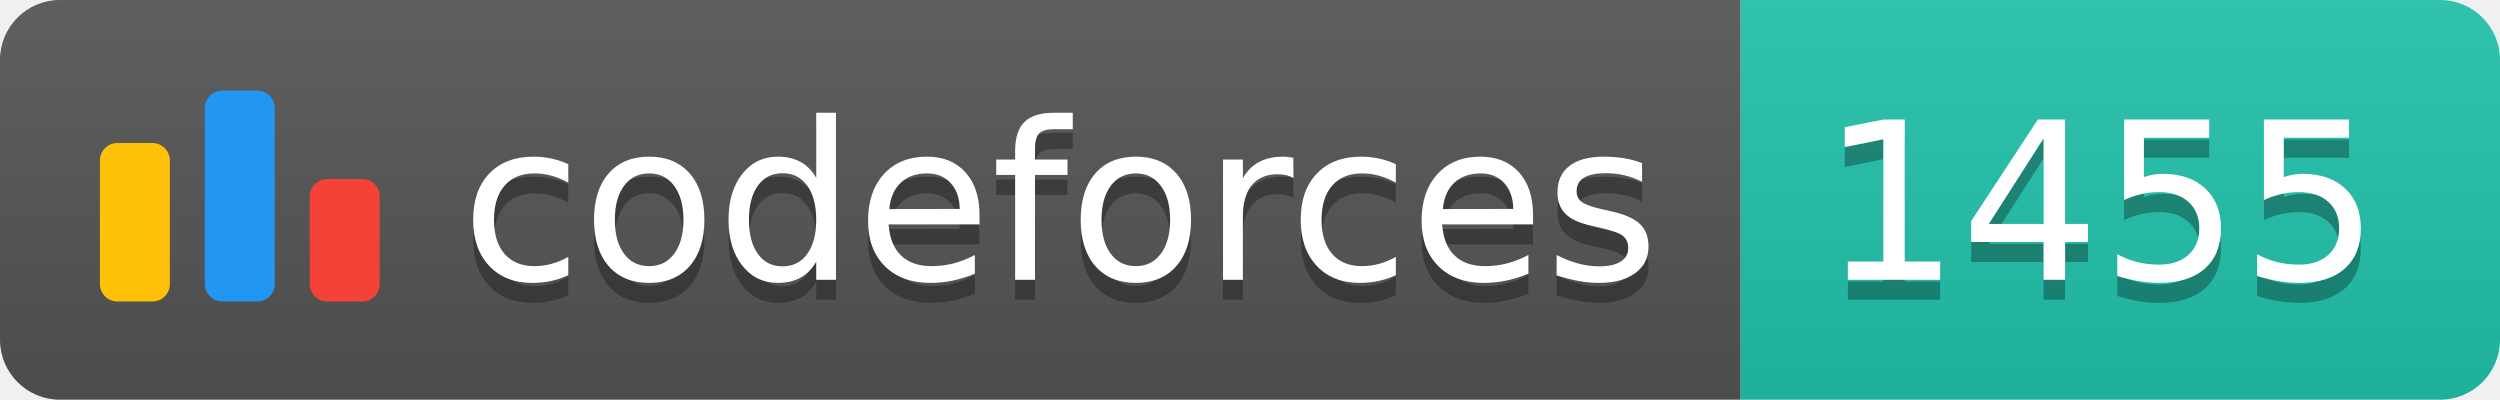
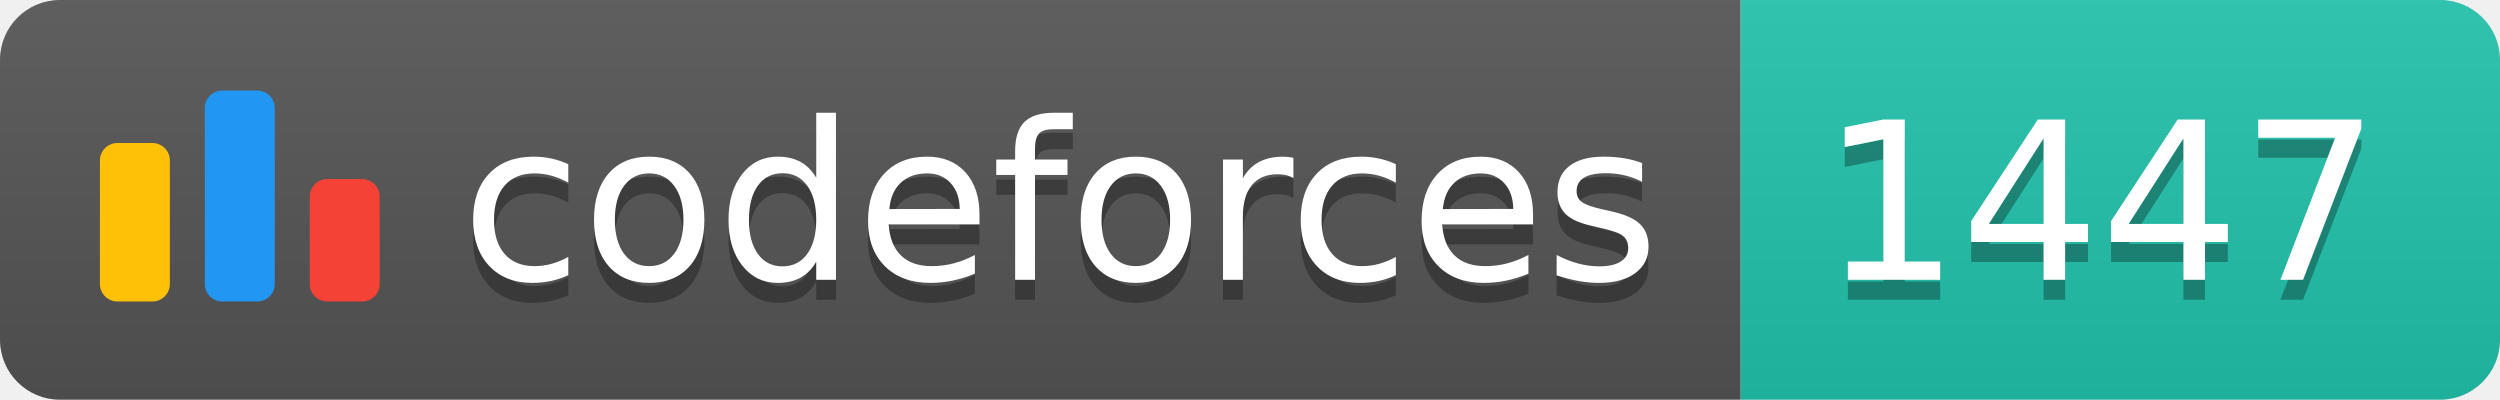
<svg xmlns="http://www.w3.org/2000/svg" width="125.1" height="20">
  <linearGradient id="smooth" x2="0" y2="100%">
    <stop offset="0" stop-color="#bbb" stop-opacity=".1" />
    <stop offset="1" stop-opacity=".1" />
  </linearGradient>
  <clipPath id="round">
    <rect width="125.1" height="20" rx="3" fill="#fff" />
  </clipPath>
  <g clip-path="url(#round)">
    <rect width="87.1" height="20" fill="#555" />
    <rect x="87.1" width="38.0" height="20" fill="#22C4AE" />
    <rect width="125.1" height="20" fill="url(#smooth)" />
  </g>
  <g fill="#fff" text-anchor="middle" font-family="DejaVu Sans,Verdana,Geneva,sans-serif" font-size="110">
    <svg x="5" y="3" class="logo" width="14" height="14" viewBox="0 0 32 25" fill="none">
      <rect y="6" width="8" height="18.125" rx="2" fill="#FFC107" />
      <rect x="24" y="10.125" width="8" height="14" rx="2" fill="#F44336" />
      <rect x="12" width="8" height="24.125" rx="2" fill="#2196F3" />
    </svg>
    <text x="530.5" y="150" fill="#010101" fill-opacity=".3" transform="scale(0.1)" textLength="601.0" lengthAdjust="spacing">codeforces
        </text>
    <text x="530.5" y="140" transform="scale(0.1)" textLength="601.0" lengthAdjust="spacing">codeforces</text>
-     <text x="1051.0" y="150" fill="#010101" fill-opacity=".3" transform="scale(0.1)" textLength="280.0" lengthAdjust="spacing">1455
+     <text x="1051.0" y="150" fill="#010101" fill-opacity=".3" transform="scale(0.1)" textLength="280.0" lengthAdjust="spacing">1447
        </text>
-     <text x="1051.0" y="140" transform="scale(0.1)" textLength="280.0" lengthAdjust="spacing">1455</text>
+     <text x="1051.0" y="140" transform="scale(0.1)" textLength="280.0" lengthAdjust="spacing">1447</text>
  </g>
</svg>
